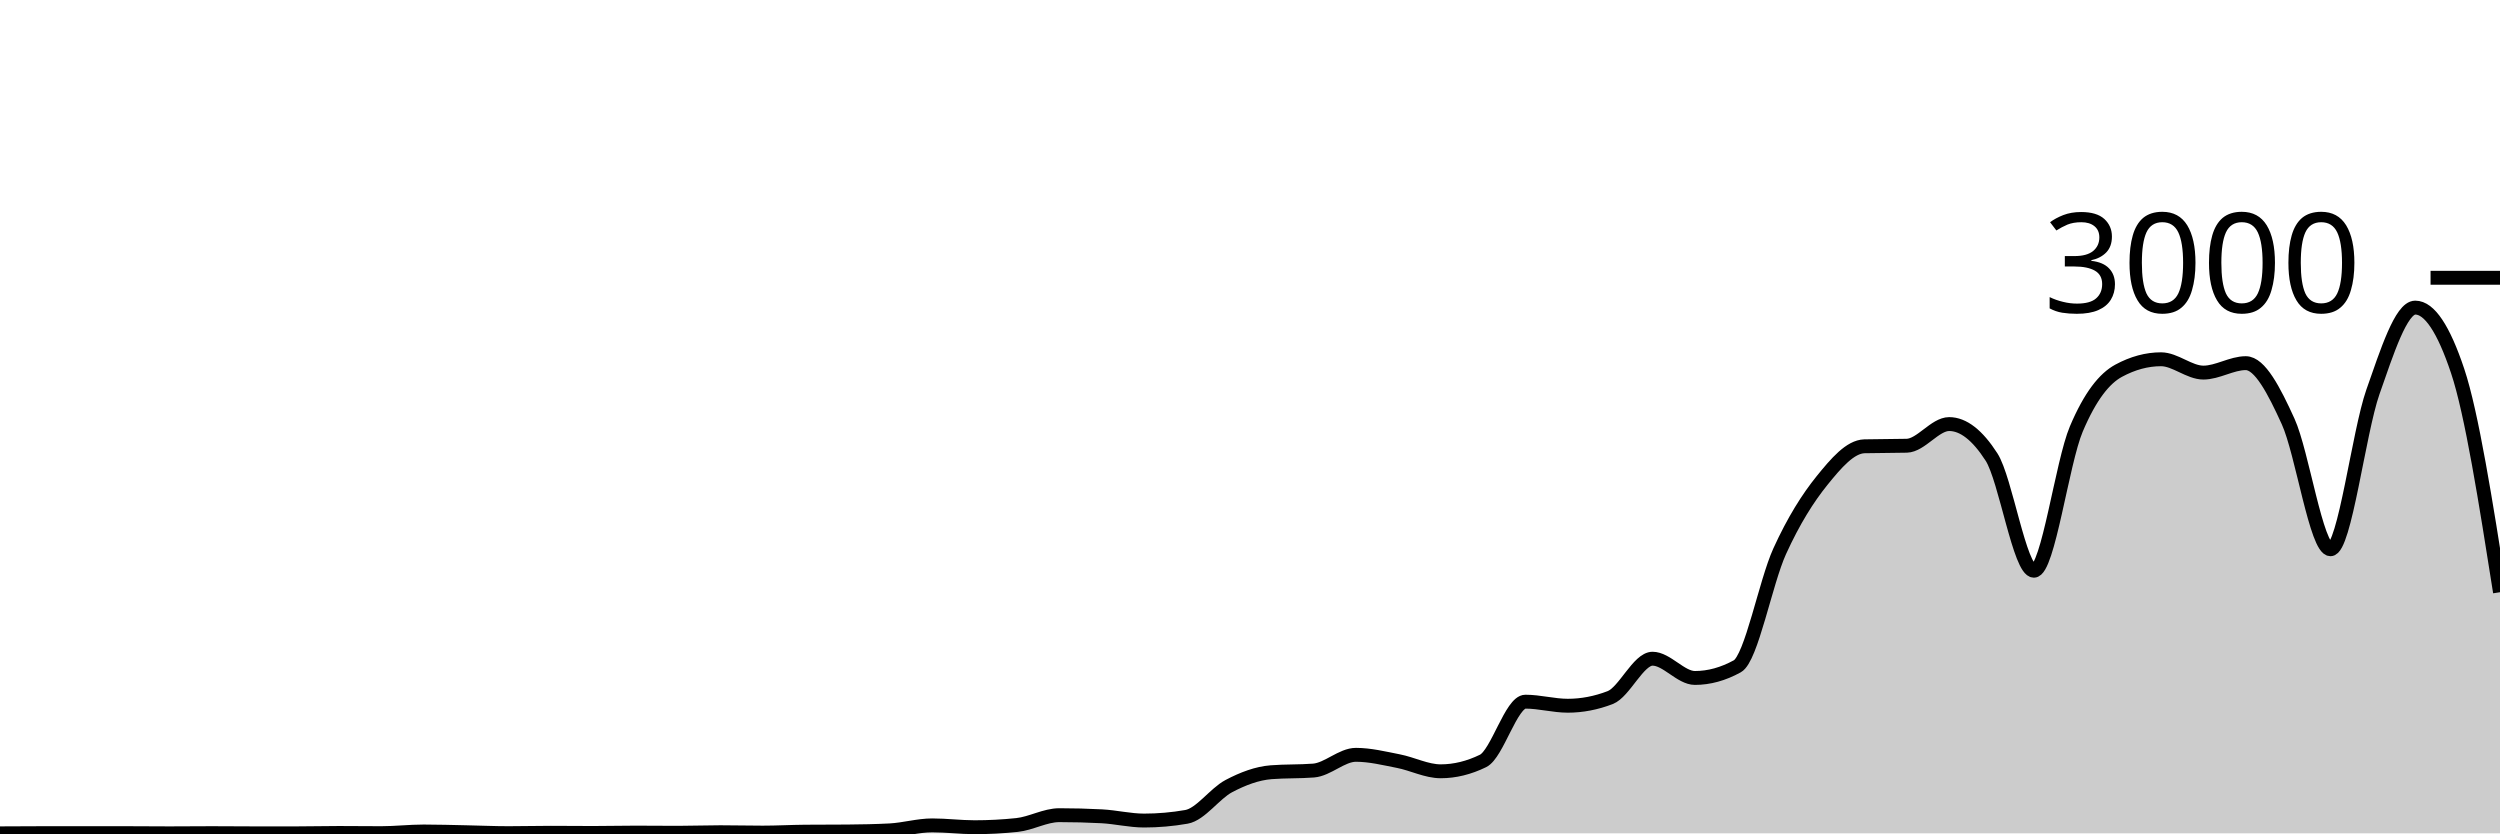
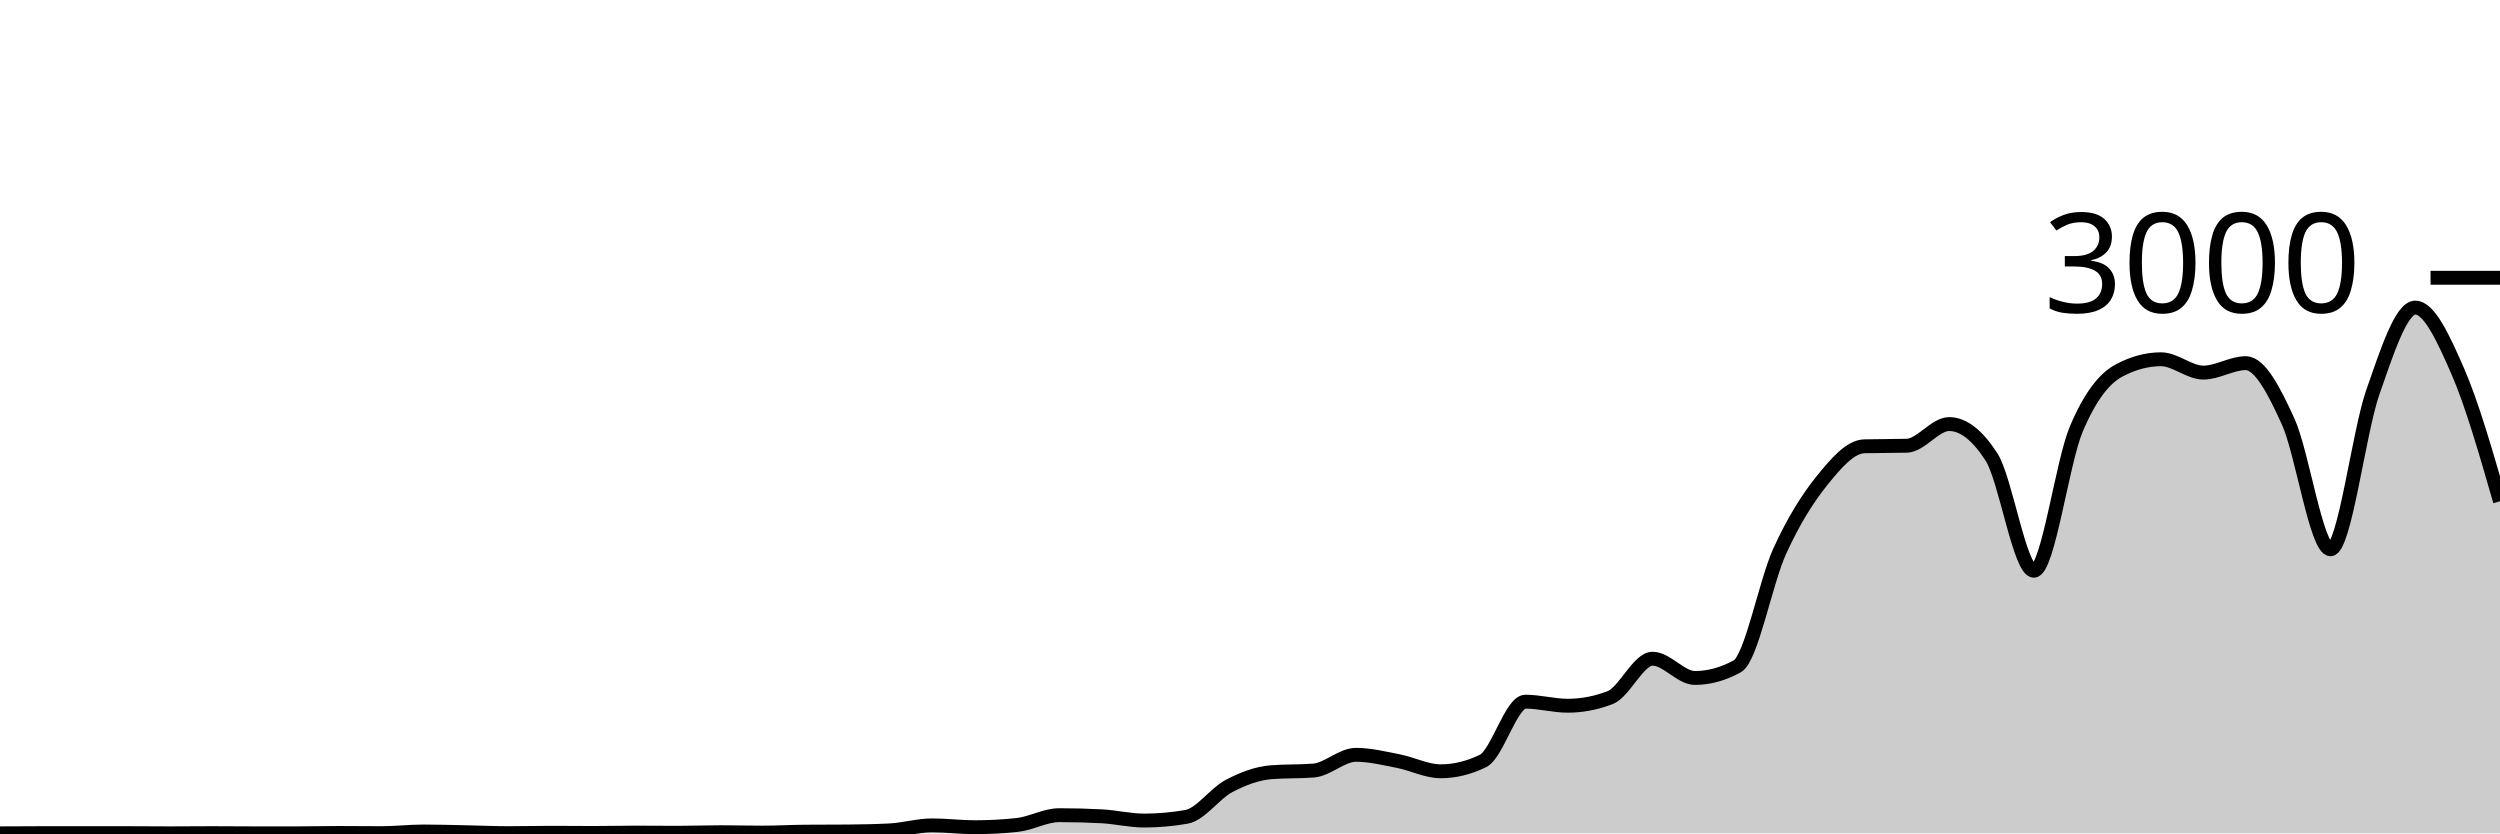
<svg xmlns="http://www.w3.org/2000/svg" viewBox="0 0 180 60">
  <g transform="translate(0,20)">
-     <path class="area" fill="rgba(0, 0, 0, 0.2)" d="M0,40C1.017,39.993,2.034,39.987,3.051,39.987C4.068,39.987,5.085,39.987,6.102,39.987C7.119,39.987,8.136,39.987,9.153,39.987C10.169,39.987,11.186,40,12.203,40C13.22,40,14.237,39.987,15.254,39.987C16.271,39.987,17.288,40,18.305,40C19.322,40,20.339,40,21.356,40C22.373,40,23.39,39.973,24.407,39.973C25.424,39.973,26.441,39.987,27.458,39.987C28.475,39.987,29.492,39.867,30.508,39.867C31.525,39.867,32.542,39.9,33.559,39.92C34.576,39.94,35.593,39.987,36.61,39.987C37.627,39.987,38.644,39.96,39.661,39.96C40.678,39.96,41.695,39.973,42.712,39.973C43.729,39.973,44.746,39.947,45.763,39.947C46.78,39.947,47.797,39.96,48.814,39.96C49.831,39.96,50.847,39.92,51.864,39.92C52.881,39.92,53.898,39.947,54.915,39.947C55.932,39.947,56.949,39.889,57.966,39.88C58.983,39.871,60,39.876,61.017,39.867C62.034,39.858,63.051,39.84,64.068,39.787C65.085,39.733,66.102,39.427,67.119,39.427C68.136,39.427,69.153,39.56,70.169,39.56C71.186,39.56,72.203,39.507,73.22,39.4C74.237,39.293,75.254,38.693,76.271,38.693C77.288,38.693,78.305,38.72,79.322,38.773C80.339,38.827,81.356,39.08,82.373,39.08C83.39,39.08,84.407,38.991,85.424,38.813C86.441,38.636,87.458,37.136,88.475,36.6C89.492,36.064,90.508,35.68,91.525,35.6C92.542,35.52,93.559,35.56,94.576,35.48C95.593,35.4,96.61,34.347,97.627,34.347C98.644,34.347,99.661,34.602,100.678,34.8C101.695,34.998,102.712,35.533,103.729,35.533C104.746,35.533,105.763,35.284,106.78,34.787C107.797,34.289,108.814,30.52,109.831,30.52C110.847,30.52,111.864,30.813,112.881,30.813C113.898,30.813,114.915,30.618,115.932,30.227C116.949,29.836,117.966,27.427,118.983,27.427C120,27.427,121.017,28.813,122.034,28.813C123.051,28.813,124.068,28.533,125.085,27.973C126.102,27.413,127.119,21.922,128.136,19.693C129.153,17.464,130.169,15.86,131.186,14.6C132.203,13.34,133.22,12.16,134.237,12.133C135.254,12.107,136.271,12.12,137.288,12.093C138.305,12.067,139.322,10.533,140.339,10.533C141.356,10.533,142.373,11.324,143.39,12.907C144.407,14.489,145.424,21.093,146.441,21.093C147.458,21.093,148.475,13.293,149.492,10.893C150.508,8.493,151.525,7.244,152.542,6.693C153.559,6.142,154.576,5.867,155.593,5.867C156.61,5.867,157.627,6.827,158.644,6.827C159.661,6.827,160.678,6.147,161.695,6.147C162.712,6.147,163.729,8.113,164.746,10.347C165.763,12.58,166.78,19.547,167.797,19.547C168.814,19.547,169.831,11.127,170.847,8.227C171.864,5.327,172.881,2.147,173.898,2.147C174.915,2.147,175.932,3.667,176.949,6.707C177.966,9.747,178.983,16.193,180,22.64L180,40C178.983,40,177.966,40,176.949,40C175.932,40,174.915,40,173.898,40C172.881,40,171.864,40,170.847,40C169.831,40,168.814,40,167.797,40C166.78,40,165.763,40,164.746,40C163.729,40,162.712,40,161.695,40C160.678,40,159.661,40,158.644,40C157.627,40,156.61,40,155.593,40C154.576,40,153.559,40,152.542,40C151.525,40,150.508,40,149.492,40C148.475,40,147.458,40,146.441,40C145.424,40,144.407,40,143.39,40C142.373,40,141.356,40,140.339,40C139.322,40,138.305,40,137.288,40C136.271,40,135.254,40,134.237,40C133.22,40,132.203,40,131.186,40C130.169,40,129.153,40,128.136,40C127.119,40,126.102,40,125.085,40C124.068,40,123.051,40,122.034,40C121.017,40,120,40,118.983,40C117.966,40,116.949,40,115.932,40C114.915,40,113.898,40,112.881,40C111.864,40,110.847,40,109.831,40C108.814,40,107.797,40,106.78,40C105.763,40,104.746,40,103.729,40C102.712,40,101.695,40,100.678,40C99.661,40,98.644,40,97.627,40C96.61,40,95.593,40,94.576,40C93.559,40,92.542,40,91.525,40C90.508,40,89.492,40,88.475,40C87.458,40,86.441,40,85.424,40C84.407,40,83.39,40,82.373,40C81.356,40,80.339,40,79.322,40C78.305,40,77.288,40,76.271,40C75.254,40,74.237,40,73.22,40C72.203,40,71.186,40,70.169,40C69.153,40,68.136,40,67.119,40C66.102,40,65.085,40,64.068,40C63.051,40,62.034,40,61.017,40C60,40,58.983,40,57.966,40C56.949,40,55.932,40,54.915,40C53.898,40,52.881,40,51.864,40C50.847,40,49.831,40,48.814,40C47.797,40,46.78,40,45.763,40C44.746,40,43.729,40,42.712,40C41.695,40,40.678,40,39.661,40C38.644,40,37.627,40,36.61,40C35.593,40,34.576,40,33.559,40C32.542,40,31.525,40,30.508,40C29.492,40,28.475,40,27.458,40C26.441,40,25.424,40,24.407,40C23.39,40,22.373,40,21.356,40C20.339,40,19.322,40,18.305,40C17.288,40,16.271,40,15.254,40C14.237,40,13.22,40,12.203,40C11.186,40,10.169,40,9.153,40C8.136,40,7.119,40,6.102,40C5.085,40,4.068,40,3.051,40C2.034,40,1.017,40,0,40Z" />
-     <path class="line" stroke="black" fill="none" d="M0,40C1.017,39.993,2.034,39.987,3.051,39.987C4.068,39.987,5.085,39.987,6.102,39.987C7.119,39.987,8.136,39.987,9.153,39.987C10.169,39.987,11.186,40,12.203,40C13.22,40,14.237,39.987,15.254,39.987C16.271,39.987,17.288,40,18.305,40C19.322,40,20.339,40,21.356,40C22.373,40,23.39,39.973,24.407,39.973C25.424,39.973,26.441,39.987,27.458,39.987C28.475,39.987,29.492,39.867,30.508,39.867C31.525,39.867,32.542,39.9,33.559,39.92C34.576,39.94,35.593,39.987,36.61,39.987C37.627,39.987,38.644,39.96,39.661,39.96C40.678,39.96,41.695,39.973,42.712,39.973C43.729,39.973,44.746,39.947,45.763,39.947C46.78,39.947,47.797,39.96,48.814,39.96C49.831,39.96,50.847,39.92,51.864,39.92C52.881,39.92,53.898,39.947,54.915,39.947C55.932,39.947,56.949,39.889,57.966,39.88C58.983,39.871,60,39.876,61.017,39.867C62.034,39.858,63.051,39.84,64.068,39.787C65.085,39.733,66.102,39.427,67.119,39.427C68.136,39.427,69.153,39.56,70.169,39.56C71.186,39.56,72.203,39.507,73.22,39.4C74.237,39.293,75.254,38.693,76.271,38.693C77.288,38.693,78.305,38.72,79.322,38.773C80.339,38.827,81.356,39.08,82.373,39.08C83.39,39.08,84.407,38.991,85.424,38.813C86.441,38.636,87.458,37.136,88.475,36.6C89.492,36.064,90.508,35.68,91.525,35.6C92.542,35.52,93.559,35.56,94.576,35.48C95.593,35.4,96.61,34.347,97.627,34.347C98.644,34.347,99.661,34.602,100.678,34.8C101.695,34.998,102.712,35.533,103.729,35.533C104.746,35.533,105.763,35.284,106.78,34.787C107.797,34.289,108.814,30.52,109.831,30.52C110.847,30.52,111.864,30.813,112.881,30.813C113.898,30.813,114.915,30.618,115.932,30.227C116.949,29.836,117.966,27.427,118.983,27.427C120,27.427,121.017,28.813,122.034,28.813C123.051,28.813,124.068,28.533,125.085,27.973C126.102,27.413,127.119,21.922,128.136,19.693C129.153,17.464,130.169,15.86,131.186,14.6C132.203,13.34,133.22,12.16,134.237,12.133C135.254,12.107,136.271,12.12,137.288,12.093C138.305,12.067,139.322,10.533,140.339,10.533C141.356,10.533,142.373,11.324,143.39,12.907C144.407,14.489,145.424,21.093,146.441,21.093C147.458,21.093,148.475,13.293,149.492,10.893C150.508,8.493,151.525,7.244,152.542,6.693C153.559,6.142,154.576,5.867,155.593,5.867C156.61,5.867,157.627,6.827,158.644,6.827C159.661,6.827,160.678,6.147,161.695,6.147C162.712,6.147,163.729,8.113,164.746,10.347C165.763,12.58,166.78,19.547,167.797,19.547C168.814,19.547,169.831,11.127,170.847,8.227C171.864,5.327,172.881,2.147,173.898,2.147C174.915,2.147,175.932,3.667,176.949,6.707C177.966,9.747,178.983,16.193,180,22.64" />
+     <path class="area" fill="rgba(0, 0, 0, 0.2)" d="M0,40C1.017,39.993,2.034,39.987,3.051,39.987C4.068,39.987,5.085,39.987,6.102,39.987C7.119,39.987,8.136,39.987,9.153,39.987C10.169,39.987,11.186,40,12.203,40C13.22,40,14.237,39.987,15.254,39.987C16.271,39.987,17.288,40,18.305,40C19.322,40,20.339,40,21.356,40C22.373,40,23.39,39.973,24.407,39.973C25.424,39.973,26.441,39.987,27.458,39.987C28.475,39.987,29.492,39.867,30.508,39.867C31.525,39.867,32.542,39.9,33.559,39.92C34.576,39.94,35.593,39.987,36.61,39.987C37.627,39.987,38.644,39.96,39.661,39.96C40.678,39.96,41.695,39.973,42.712,39.973C43.729,39.973,44.746,39.947,45.763,39.947C46.78,39.947,47.797,39.96,48.814,39.96C49.831,39.96,50.847,39.92,51.864,39.92C52.881,39.92,53.898,39.947,54.915,39.947C55.932,39.947,56.949,39.889,57.966,39.88C58.983,39.871,60,39.876,61.017,39.867C62.034,39.858,63.051,39.84,64.068,39.787C65.085,39.733,66.102,39.427,67.119,39.427C68.136,39.427,69.153,39.56,70.169,39.56C71.186,39.56,72.203,39.507,73.22,39.4C74.237,39.293,75.254,38.693,76.271,38.693C77.288,38.693,78.305,38.72,79.322,38.773C80.339,38.827,81.356,39.08,82.373,39.08C83.39,39.08,84.407,38.991,85.424,38.813C86.441,38.636,87.458,37.136,88.475,36.6C89.492,36.064,90.508,35.68,91.525,35.6C92.542,35.52,93.559,35.56,94.576,35.48C95.593,35.4,96.61,34.347,97.627,34.347C98.644,34.347,99.661,34.602,100.678,34.8C101.695,34.998,102.712,35.533,103.729,35.533C104.746,35.533,105.763,35.284,106.78,34.787C107.797,34.289,108.814,30.52,109.831,30.52C110.847,30.52,111.864,30.813,112.881,30.813C113.898,30.813,114.915,30.618,115.932,30.227C116.949,29.836,117.966,27.427,118.983,27.427C120,27.427,121.017,28.813,122.034,28.813C123.051,28.813,124.068,28.533,125.085,27.973C126.102,27.413,127.119,21.922,128.136,19.693C129.153,17.464,130.169,15.86,131.186,14.6C132.203,13.34,133.22,12.16,134.237,12.133C135.254,12.107,136.271,12.12,137.288,12.093C138.305,12.067,139.322,10.533,140.339,10.533C141.356,10.533,142.373,11.324,143.39,12.907C144.407,14.489,145.424,21.093,146.441,21.093C147.458,21.093,148.475,13.293,149.492,10.893C150.508,8.493,151.525,7.244,152.542,6.693C153.559,6.142,154.576,5.867,155.593,5.867C156.61,5.867,157.627,6.827,158.644,6.827C159.661,6.827,160.678,6.147,161.695,6.147C162.712,6.147,163.729,8.113,164.746,10.347C165.763,12.58,166.78,19.547,167.797,19.547C168.814,19.547,169.831,11.127,170.847,8.227C171.864,5.327,172.881,2.147,173.898,2.147C174.915,2.147,175.932,4.382,176.949,6.707C177.966,9.031,178.983,12.562,180,16.093L180,40C178.983,40,177.966,40,176.949,40C175.932,40,174.915,40,173.898,40C172.881,40,171.864,40,170.847,40C169.831,40,168.814,40,167.797,40C166.78,40,165.763,40,164.746,40C163.729,40,162.712,40,161.695,40C160.678,40,159.661,40,158.644,40C157.627,40,156.61,40,155.593,40C154.576,40,153.559,40,152.542,40C151.525,40,150.508,40,149.492,40C148.475,40,147.458,40,146.441,40C145.424,40,144.407,40,143.39,40C142.373,40,141.356,40,140.339,40C139.322,40,138.305,40,137.288,40C136.271,40,135.254,40,134.237,40C133.22,40,132.203,40,131.186,40C130.169,40,129.153,40,128.136,40C127.119,40,126.102,40,125.085,40C124.068,40,123.051,40,122.034,40C121.017,40,120,40,118.983,40C117.966,40,116.949,40,115.932,40C114.915,40,113.898,40,112.881,40C111.864,40,110.847,40,109.831,40C108.814,40,107.797,40,106.78,40C105.763,40,104.746,40,103.729,40C102.712,40,101.695,40,100.678,40C99.661,40,98.644,40,97.627,40C96.61,40,95.593,40,94.576,40C93.559,40,92.542,40,91.525,40C90.508,40,89.492,40,88.475,40C87.458,40,86.441,40,85.424,40C84.407,40,83.39,40,82.373,40C81.356,40,80.339,40,79.322,40C78.305,40,77.288,40,76.271,40C75.254,40,74.237,40,73.22,40C72.203,40,71.186,40,70.169,40C69.153,40,68.136,40,67.119,40C66.102,40,65.085,40,64.068,40C63.051,40,62.034,40,61.017,40C60,40,58.983,40,57.966,40C56.949,40,55.932,40,54.915,40C53.898,40,52.881,40,51.864,40C50.847,40,49.831,40,48.814,40C47.797,40,46.78,40,45.763,40C44.746,40,43.729,40,42.712,40C41.695,40,40.678,40,39.661,40C38.644,40,37.627,40,36.61,40C35.593,40,34.576,40,33.559,40C32.542,40,31.525,40,30.508,40C29.492,40,28.475,40,27.458,40C26.441,40,25.424,40,24.407,40C23.39,40,22.373,40,21.356,40C20.339,40,19.322,40,18.305,40C17.288,40,16.271,40,15.254,40C14.237,40,13.22,40,12.203,40C11.186,40,10.169,40,9.153,40C8.136,40,7.119,40,6.102,40C5.085,40,4.068,40,3.051,40C2.034,40,1.017,40,0,40Z" />
+     <path class="line" stroke="black" fill="none" d="M0,40C1.017,39.993,2.034,39.987,3.051,39.987C4.068,39.987,5.085,39.987,6.102,39.987C7.119,39.987,8.136,39.987,9.153,39.987C10.169,39.987,11.186,40,12.203,40C13.22,40,14.237,39.987,15.254,39.987C16.271,39.987,17.288,40,18.305,40C19.322,40,20.339,40,21.356,40C22.373,40,23.39,39.973,24.407,39.973C25.424,39.973,26.441,39.987,27.458,39.987C28.475,39.987,29.492,39.867,30.508,39.867C31.525,39.867,32.542,39.9,33.559,39.92C34.576,39.94,35.593,39.987,36.61,39.987C37.627,39.987,38.644,39.96,39.661,39.96C40.678,39.96,41.695,39.973,42.712,39.973C43.729,39.973,44.746,39.947,45.763,39.947C46.78,39.947,47.797,39.96,48.814,39.96C49.831,39.96,50.847,39.92,51.864,39.92C52.881,39.92,53.898,39.947,54.915,39.947C55.932,39.947,56.949,39.889,57.966,39.88C58.983,39.871,60,39.876,61.017,39.867C62.034,39.858,63.051,39.84,64.068,39.787C65.085,39.733,66.102,39.427,67.119,39.427C68.136,39.427,69.153,39.56,70.169,39.56C71.186,39.56,72.203,39.507,73.22,39.4C74.237,39.293,75.254,38.693,76.271,38.693C77.288,38.693,78.305,38.72,79.322,38.773C80.339,38.827,81.356,39.08,82.373,39.08C83.39,39.08,84.407,38.991,85.424,38.813C86.441,38.636,87.458,37.136,88.475,36.6C89.492,36.064,90.508,35.68,91.525,35.6C92.542,35.52,93.559,35.56,94.576,35.48C95.593,35.4,96.61,34.347,97.627,34.347C98.644,34.347,99.661,34.602,100.678,34.8C101.695,34.998,102.712,35.533,103.729,35.533C104.746,35.533,105.763,35.284,106.78,34.787C107.797,34.289,108.814,30.52,109.831,30.52C110.847,30.52,111.864,30.813,112.881,30.813C113.898,30.813,114.915,30.618,115.932,30.227C116.949,29.836,117.966,27.427,118.983,27.427C120,27.427,121.017,28.813,122.034,28.813C123.051,28.813,124.068,28.533,125.085,27.973C126.102,27.413,127.119,21.922,128.136,19.693C129.153,17.464,130.169,15.86,131.186,14.6C132.203,13.34,133.22,12.16,134.237,12.133C135.254,12.107,136.271,12.12,137.288,12.093C138.305,12.067,139.322,10.533,140.339,10.533C141.356,10.533,142.373,11.324,143.39,12.907C144.407,14.489,145.424,21.093,146.441,21.093C147.458,21.093,148.475,13.293,149.492,10.893C150.508,8.493,151.525,7.244,152.542,6.693C153.559,6.142,154.576,5.867,155.593,5.867C156.61,5.867,157.627,6.827,158.644,6.827C159.661,6.827,160.678,6.147,161.695,6.147C162.712,6.147,163.729,8.113,164.746,10.347C165.763,12.58,166.78,19.547,167.797,19.547C168.814,19.547,169.831,11.127,170.847,8.227C171.864,5.327,172.881,2.147,173.898,2.147C174.915,2.147,175.932,4.382,176.949,6.707C177.966,9.031,178.983,12.562,180,16.093" />
    <path class="axis-ceiling" stroke-width="1" stroke="black" fill="none" d="M175,0L180,0" />
    <text class="axis-ceiling-label" font-family="sans-serif" text-anchor="end" font-size="10px" x="170" y="2.5">3000</text>
  </g>
</svg>
